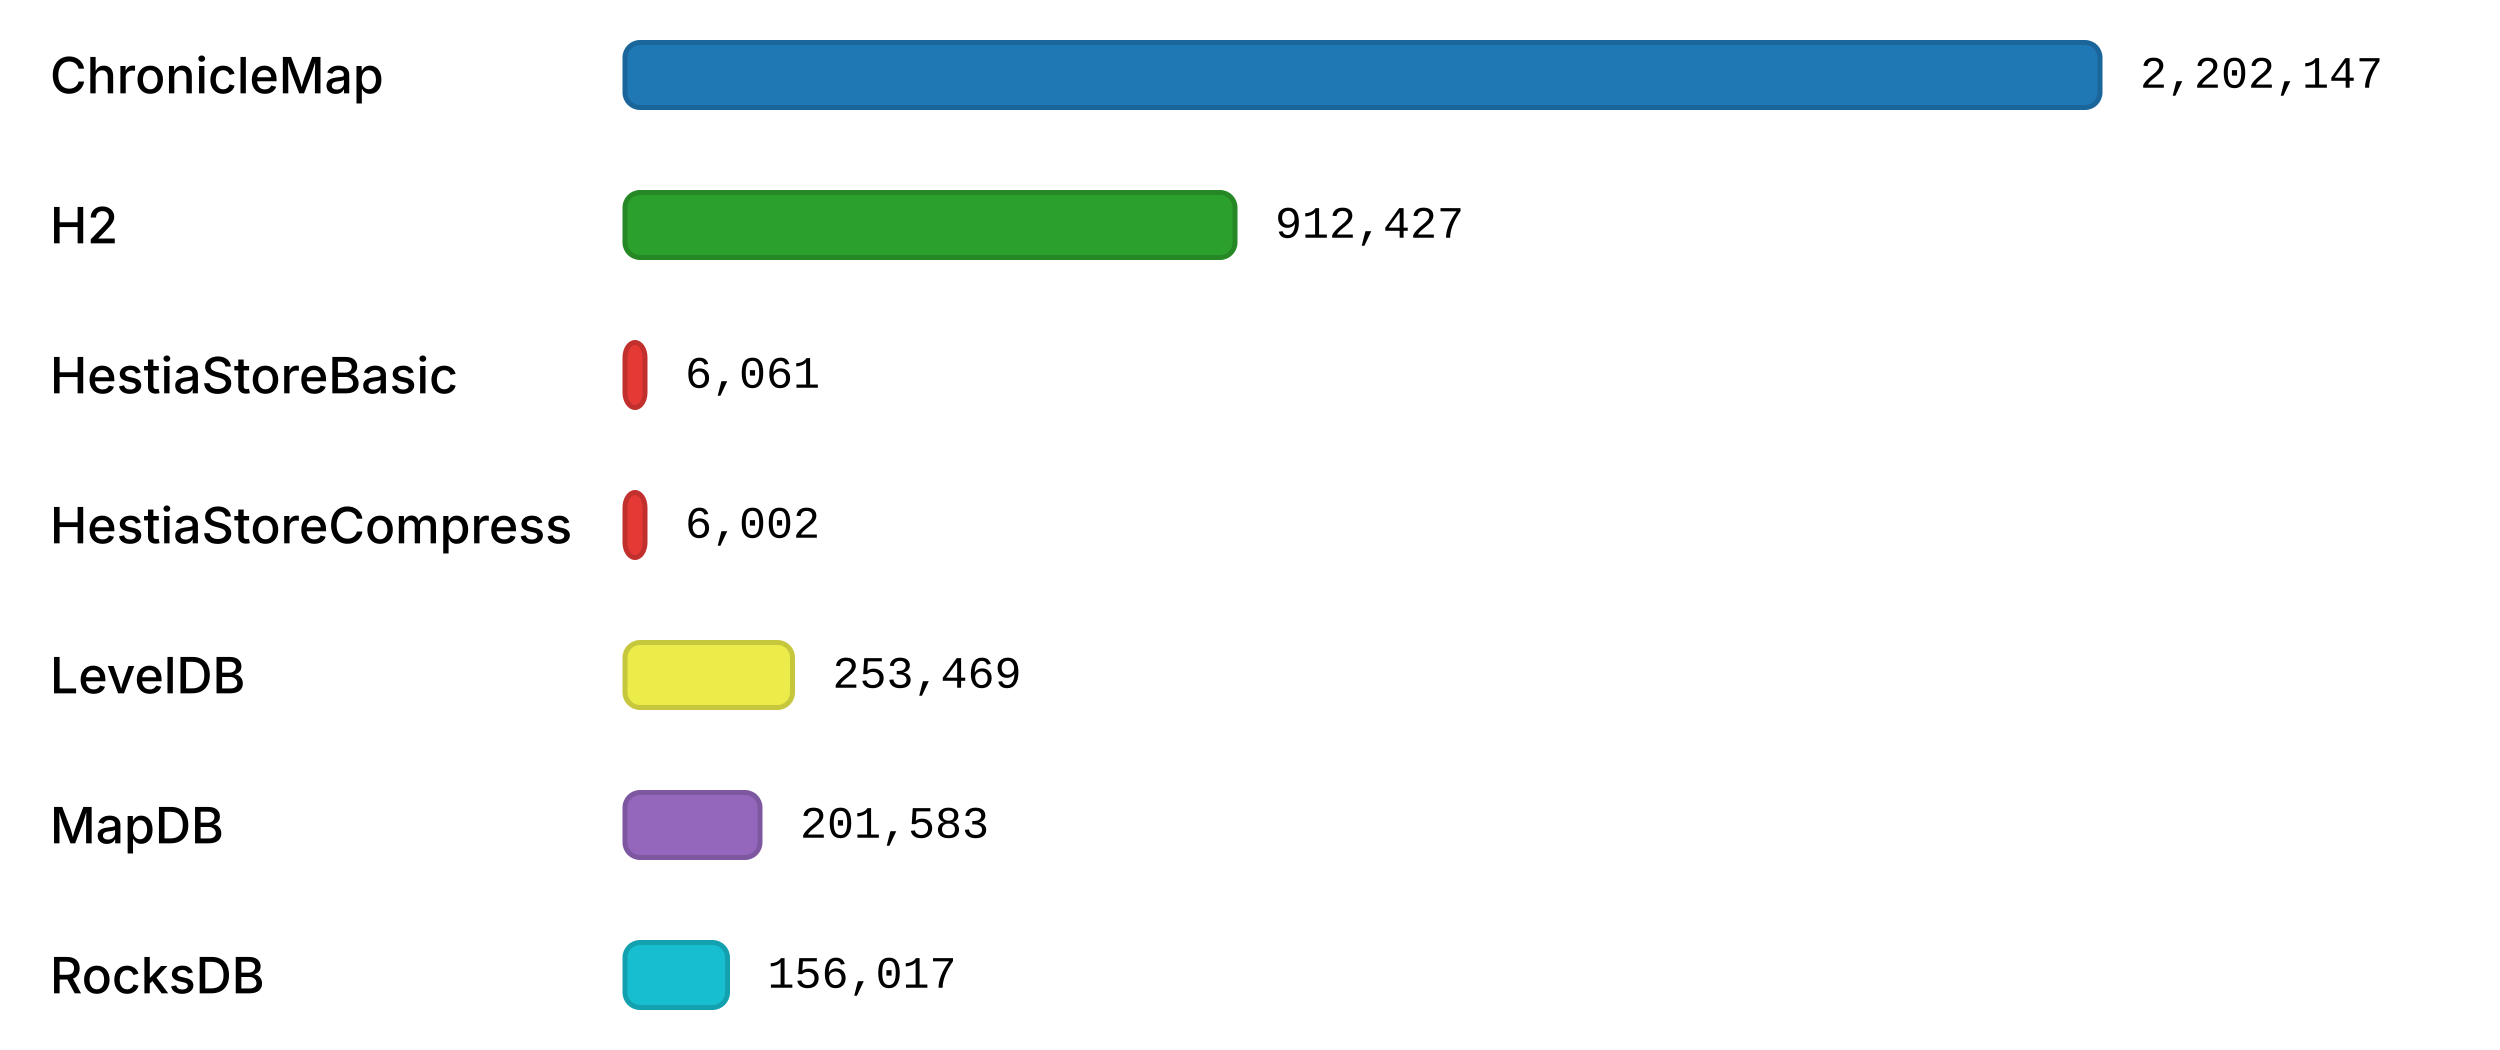
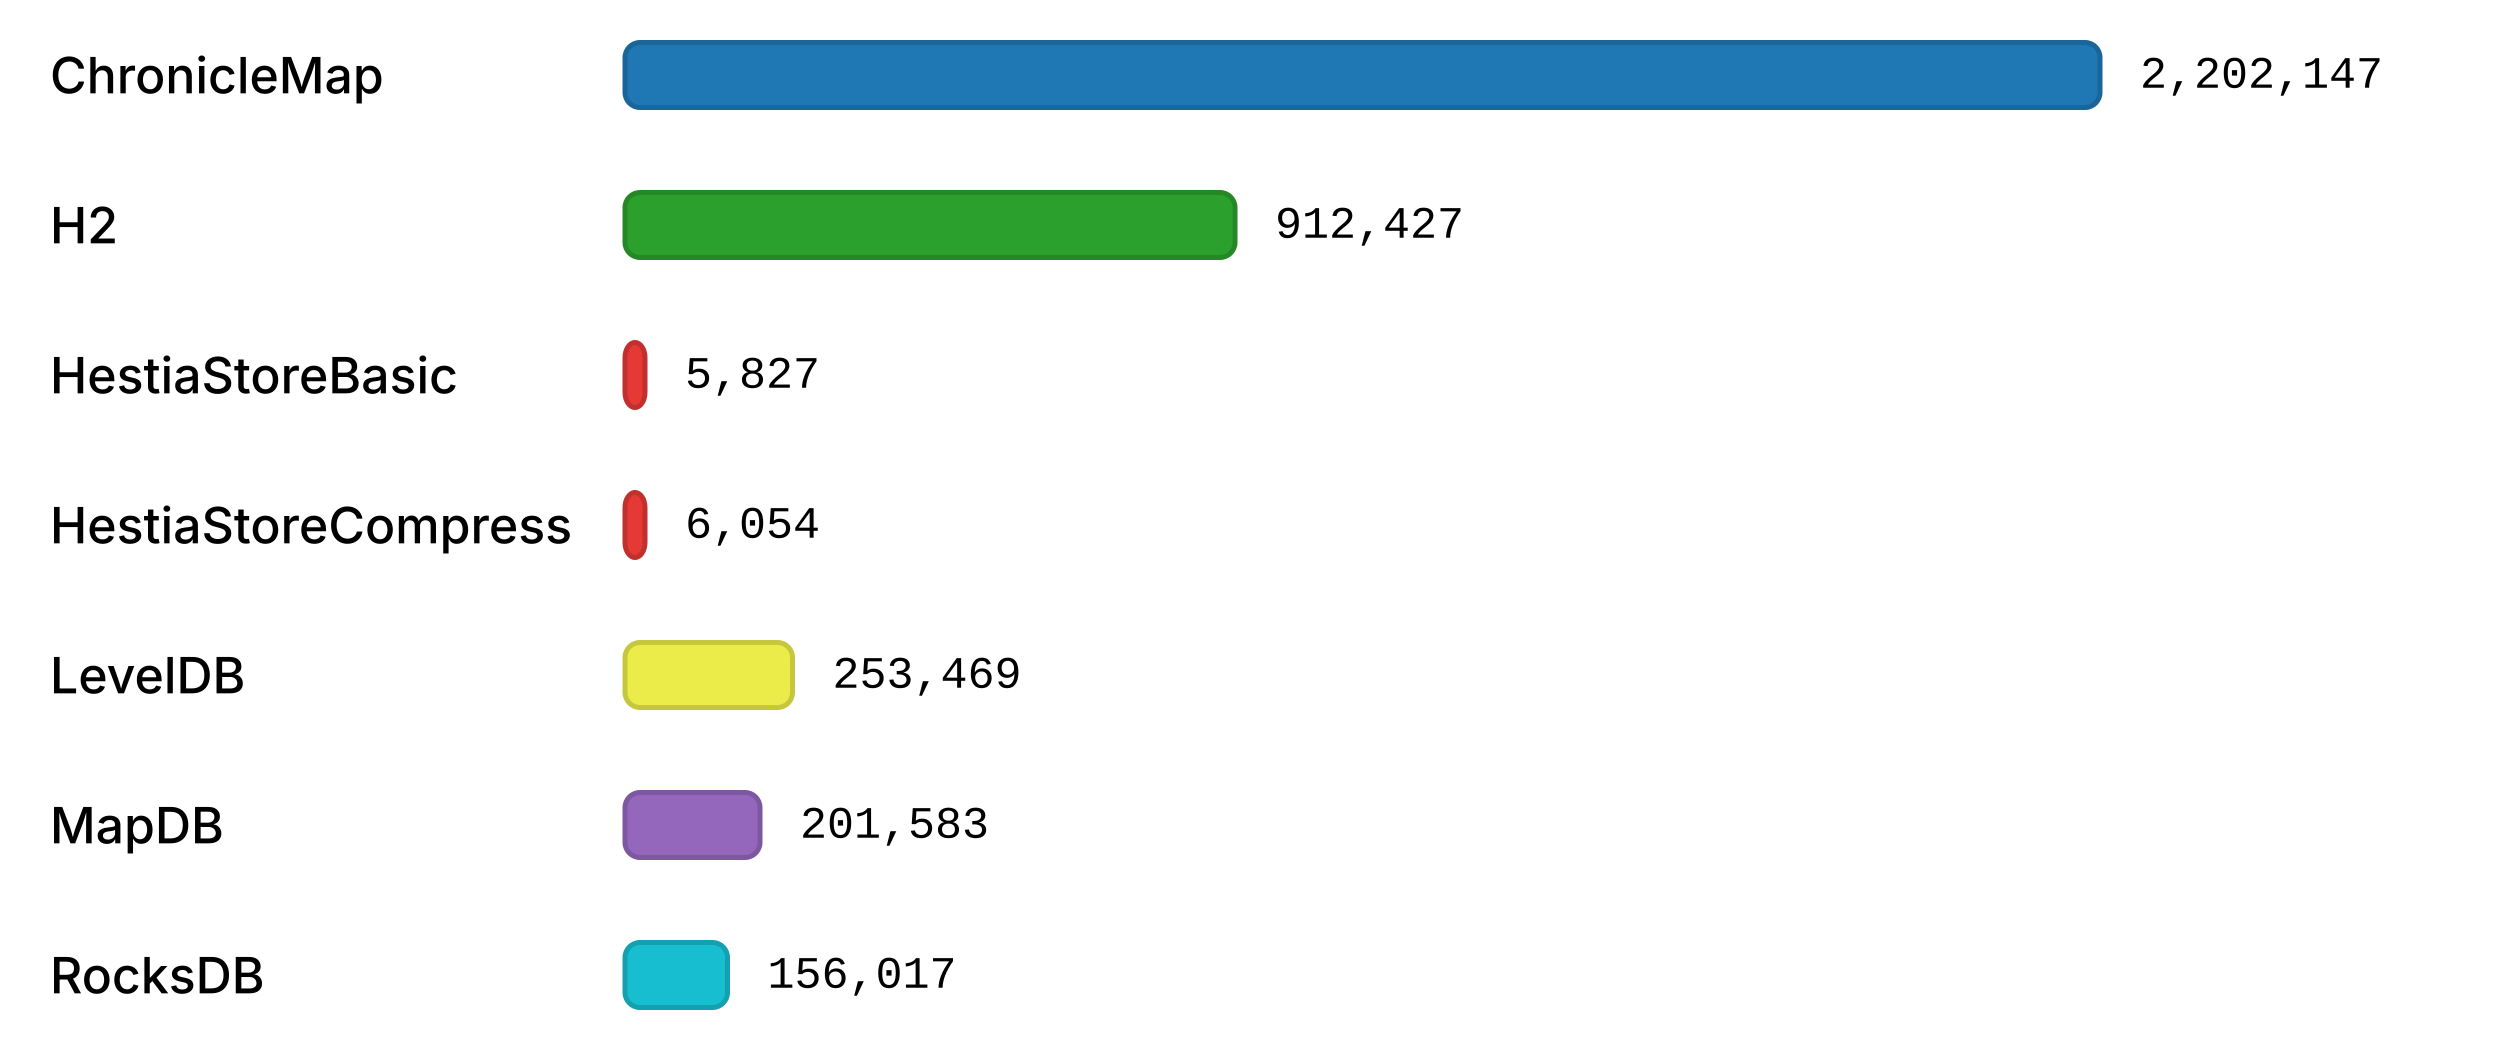
<svg xmlns="http://www.w3.org/2000/svg" width="1000" height="420" viewBox="0 0 1000 420">
  <style>
        text { fill: currentColor; dominant-baseline: middle; }
        .label { font: 500 20px "Inter", "Helvetica Neue", Arial, sans-serif; }
        .value { font: 18px "IBM Plex Mono", "Courier New", monospace; }
    </style>
  <rect x="0" y="10" width="1000" height="40" fill="rgba(255,255,255,0.15)" />
  <text class="label" x="20" y="30">ChronicleMap</text>
  <rect x="250" y="17" width="590" height="26" rx="6" ry="6" fill="#1F77B4" stroke="#1A6599" stroke-width="2" />
  <text class="value" x="856" y="30">2,202,147</text>
  <rect x="0" y="70" width="1000" height="40" fill="rgba(255,255,255,0.15)" />
  <text class="label" x="20" y="90">H2</text>
  <rect x="250" y="77" width="244" height="26" rx="6" ry="6" fill="#2CA02C" stroke="#258825" stroke-width="2" />
  <text class="value" x="510" y="90">912,427</text>
  <rect x="0" y="130" width="1000" height="40" fill="rgba(255,255,255,0.15)" />
  <text class="label" x="20" y="150">HestiaStoreBasic</text>
  <rect x="250" y="137" width="8" height="26" rx="6" ry="6" fill="#E53935" stroke="#C2302D" stroke-width="2" />
-   <text class="value" x="274" y="150">6,061</text>
+   <text class="value" x="274" y="150">5,827</text>
  <rect x="0" y="190" width="1000" height="40" fill="rgba(255,255,255,0.15)" />
  <text class="label" x="20" y="210">HestiaStoreCompress</text>
  <rect x="250" y="197" width="8" height="26" rx="6" ry="6" fill="#E53935" stroke="#C2302D" stroke-width="2" />
-   <text class="value" x="274" y="210">6,002</text>
+   <text class="value" x="274" y="210">6,054</text>
  <rect x="0" y="250" width="1000" height="40" fill="rgba(255,255,255,0.15)" />
  <text class="label" x="20" y="270">LevelDB</text>
  <rect x="250" y="257" width="67" height="26" rx="6" ry="6" fill="#ebeb49" stroke="#C7C73E" stroke-width="2" />
  <text class="value" x="333" y="270">253,469</text>
  <rect x="0" y="310" width="1000" height="40" fill="rgba(255,255,255,0.15)" />
  <text class="label" x="20" y="330">MapDB</text>
  <rect x="250" y="317" width="54" height="26" rx="6" ry="6" fill="#9467BD" stroke="#7D57A0" stroke-width="2" />
  <text class="value" x="320" y="330">201,583</text>
  <rect x="0" y="370" width="1000" height="40" fill="rgba(255,255,255,0.15)" />
  <text class="label" x="20" y="390">RocksDB</text>
  <rect x="250" y="377" width="41" height="26" rx="6" ry="6" fill="#17BECF" stroke="#13A1AF" stroke-width="2" />
  <text class="value" x="307" y="390">156,017</text>
</svg>
